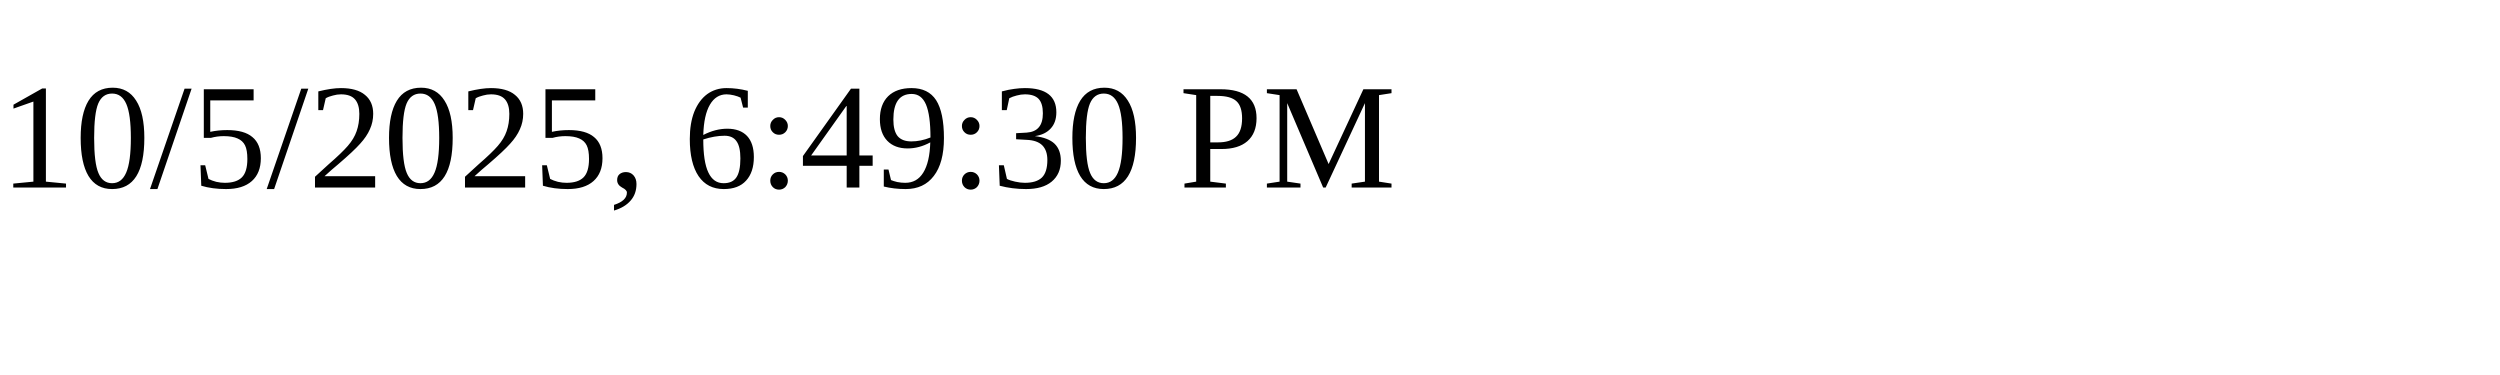
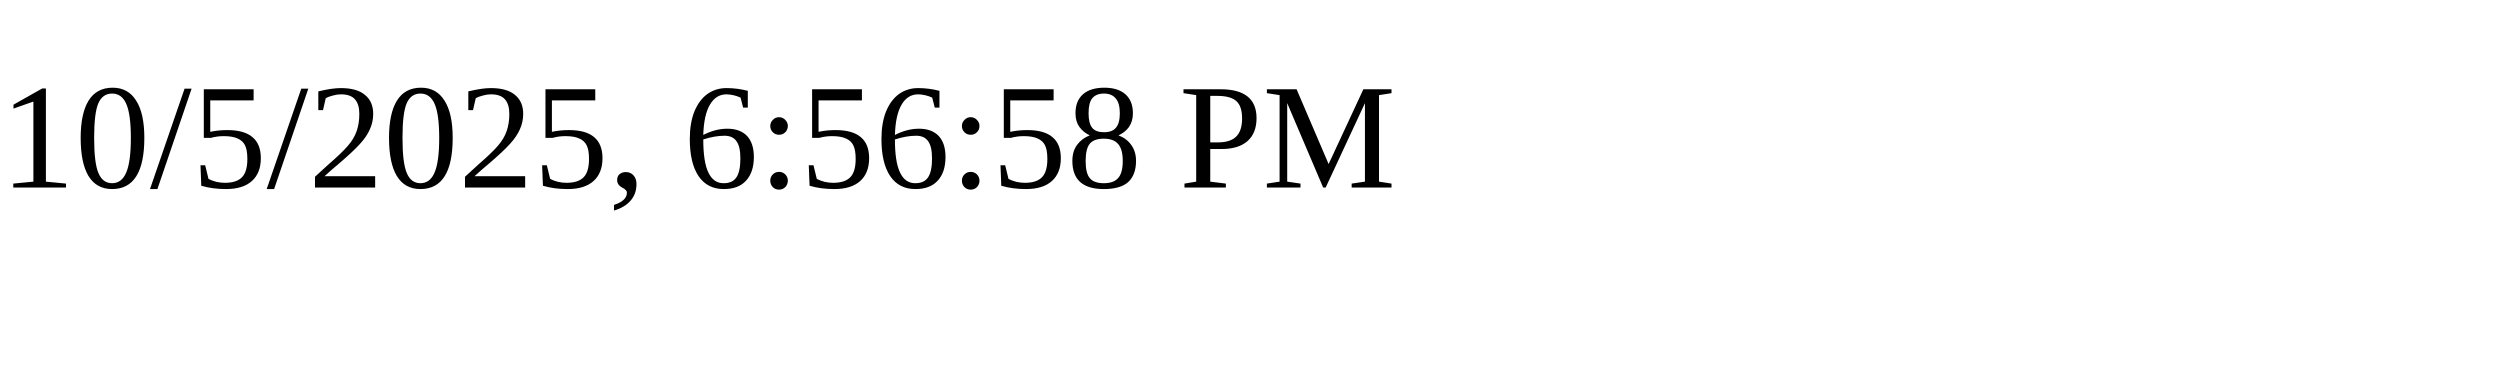
<svg xmlns="http://www.w3.org/2000/svg" height="30" width="200">
-   <text x="0" y="15">10/5/2025, 6:49:30 PM</text>
+   <text x="0" y="15">10/5/2025, 6:56:58 PM</text>
</svg>
